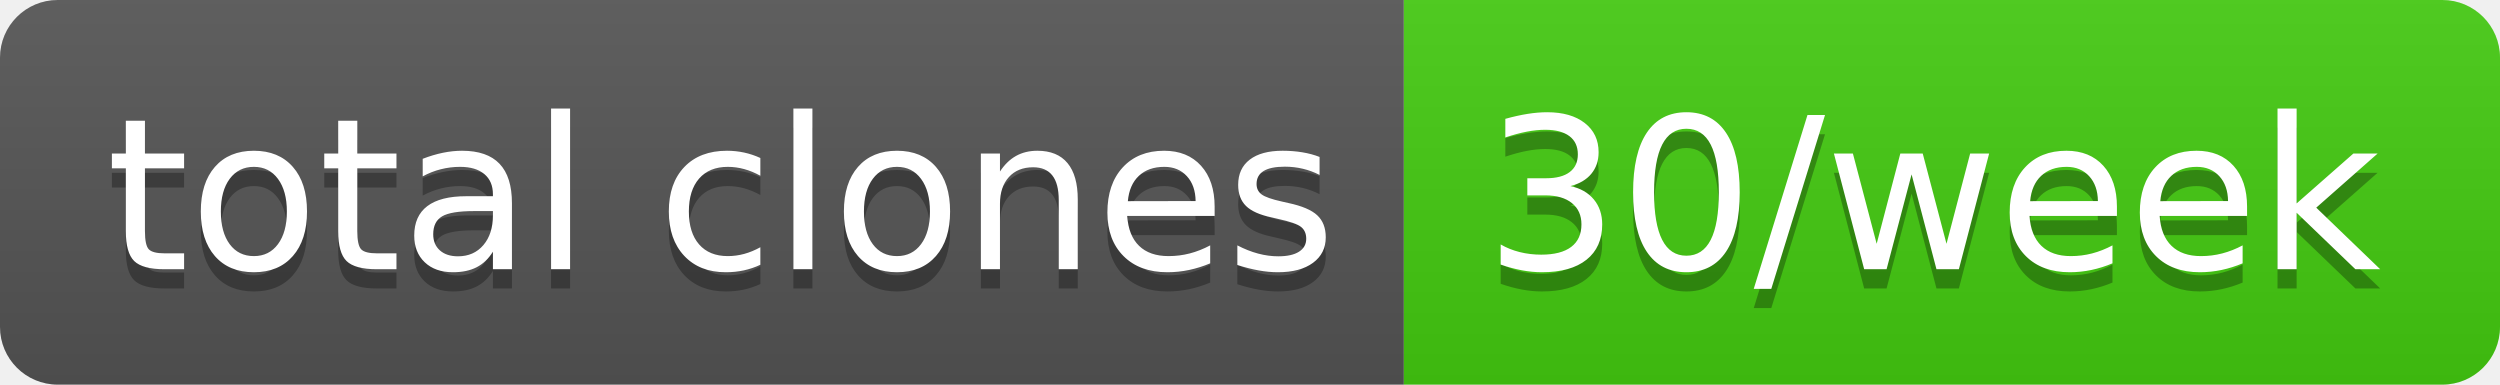
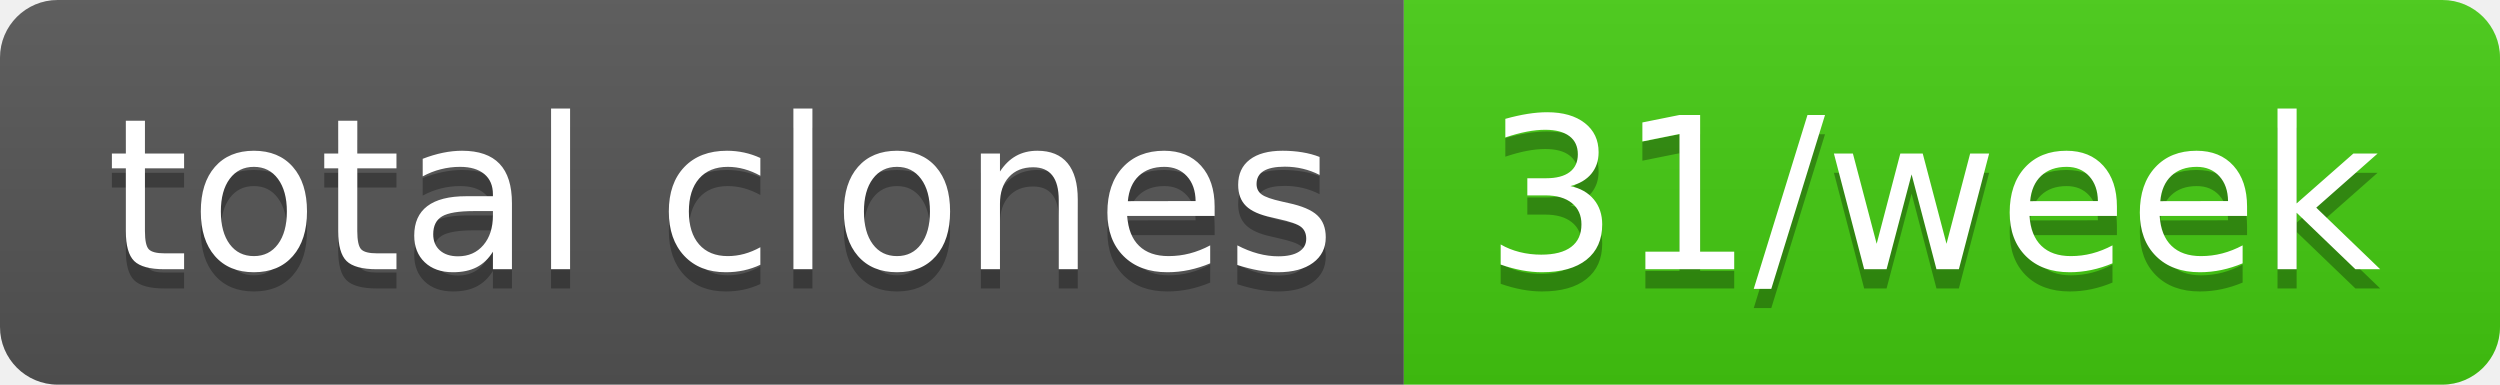
- <svg xmlns="http://www.w3.org/2000/svg" width="130" height="20" role="img" aria-label="total clones: 30/week">
+ <svg xmlns="http://www.w3.org/2000/svg" width="130" height="20" role="img" aria-label="total clones: 31/week">
  <linearGradient id="s" x2="0" y2="100%">
    <stop offset="0" stop-color="#bbb" stop-opacity=".1" />
    <stop offset="1" stop-opacity=".1" />
  </linearGradient>
  <clipPath id="r">
    <rect width="130" height="20" rx="3" fill="#fff" />
  </clipPath>
  <g clip-path="url(#r)">
    <rect width="73" height="20" fill="#555" />
    <rect x="73" width="57" height="20" fill="#4c1" />
    <rect width="130" height="20" fill="url(#s)" />
  </g>
  <g fill="#fff" text-anchor="middle" font-family="Verdana,Geneva,DejaVu Sans,sans-serif" text-rendering="geometricPrecision" font-size="110">
    <text aria-hidden="true" x="375" y="150" fill="#010101" fill-opacity=".3" transform="scale(.1)" textLength="630">total clones</text>
    <text x="375" y="140" transform="scale(.1)" fill="#fff" textLength="630">total clones</text>
-     <text aria-hidden="true" x="1005" y="150" fill="#010101" fill-opacity=".3" transform="scale(.1)" textLength="470">30/week</text>
-     <text x="1005" y="140" transform="scale(.1)" fill="#fff" textLength="470">30/week</text>
+     <text aria-hidden="true" x="1005" y="150" fill="#010101" fill-opacity=".3" transform="scale(.1)" textLength="470">31/week</text>
+     <text x="1005" y="140" transform="scale(.1)" fill="#fff" textLength="470">31/week</text>
  </g>
</svg>
